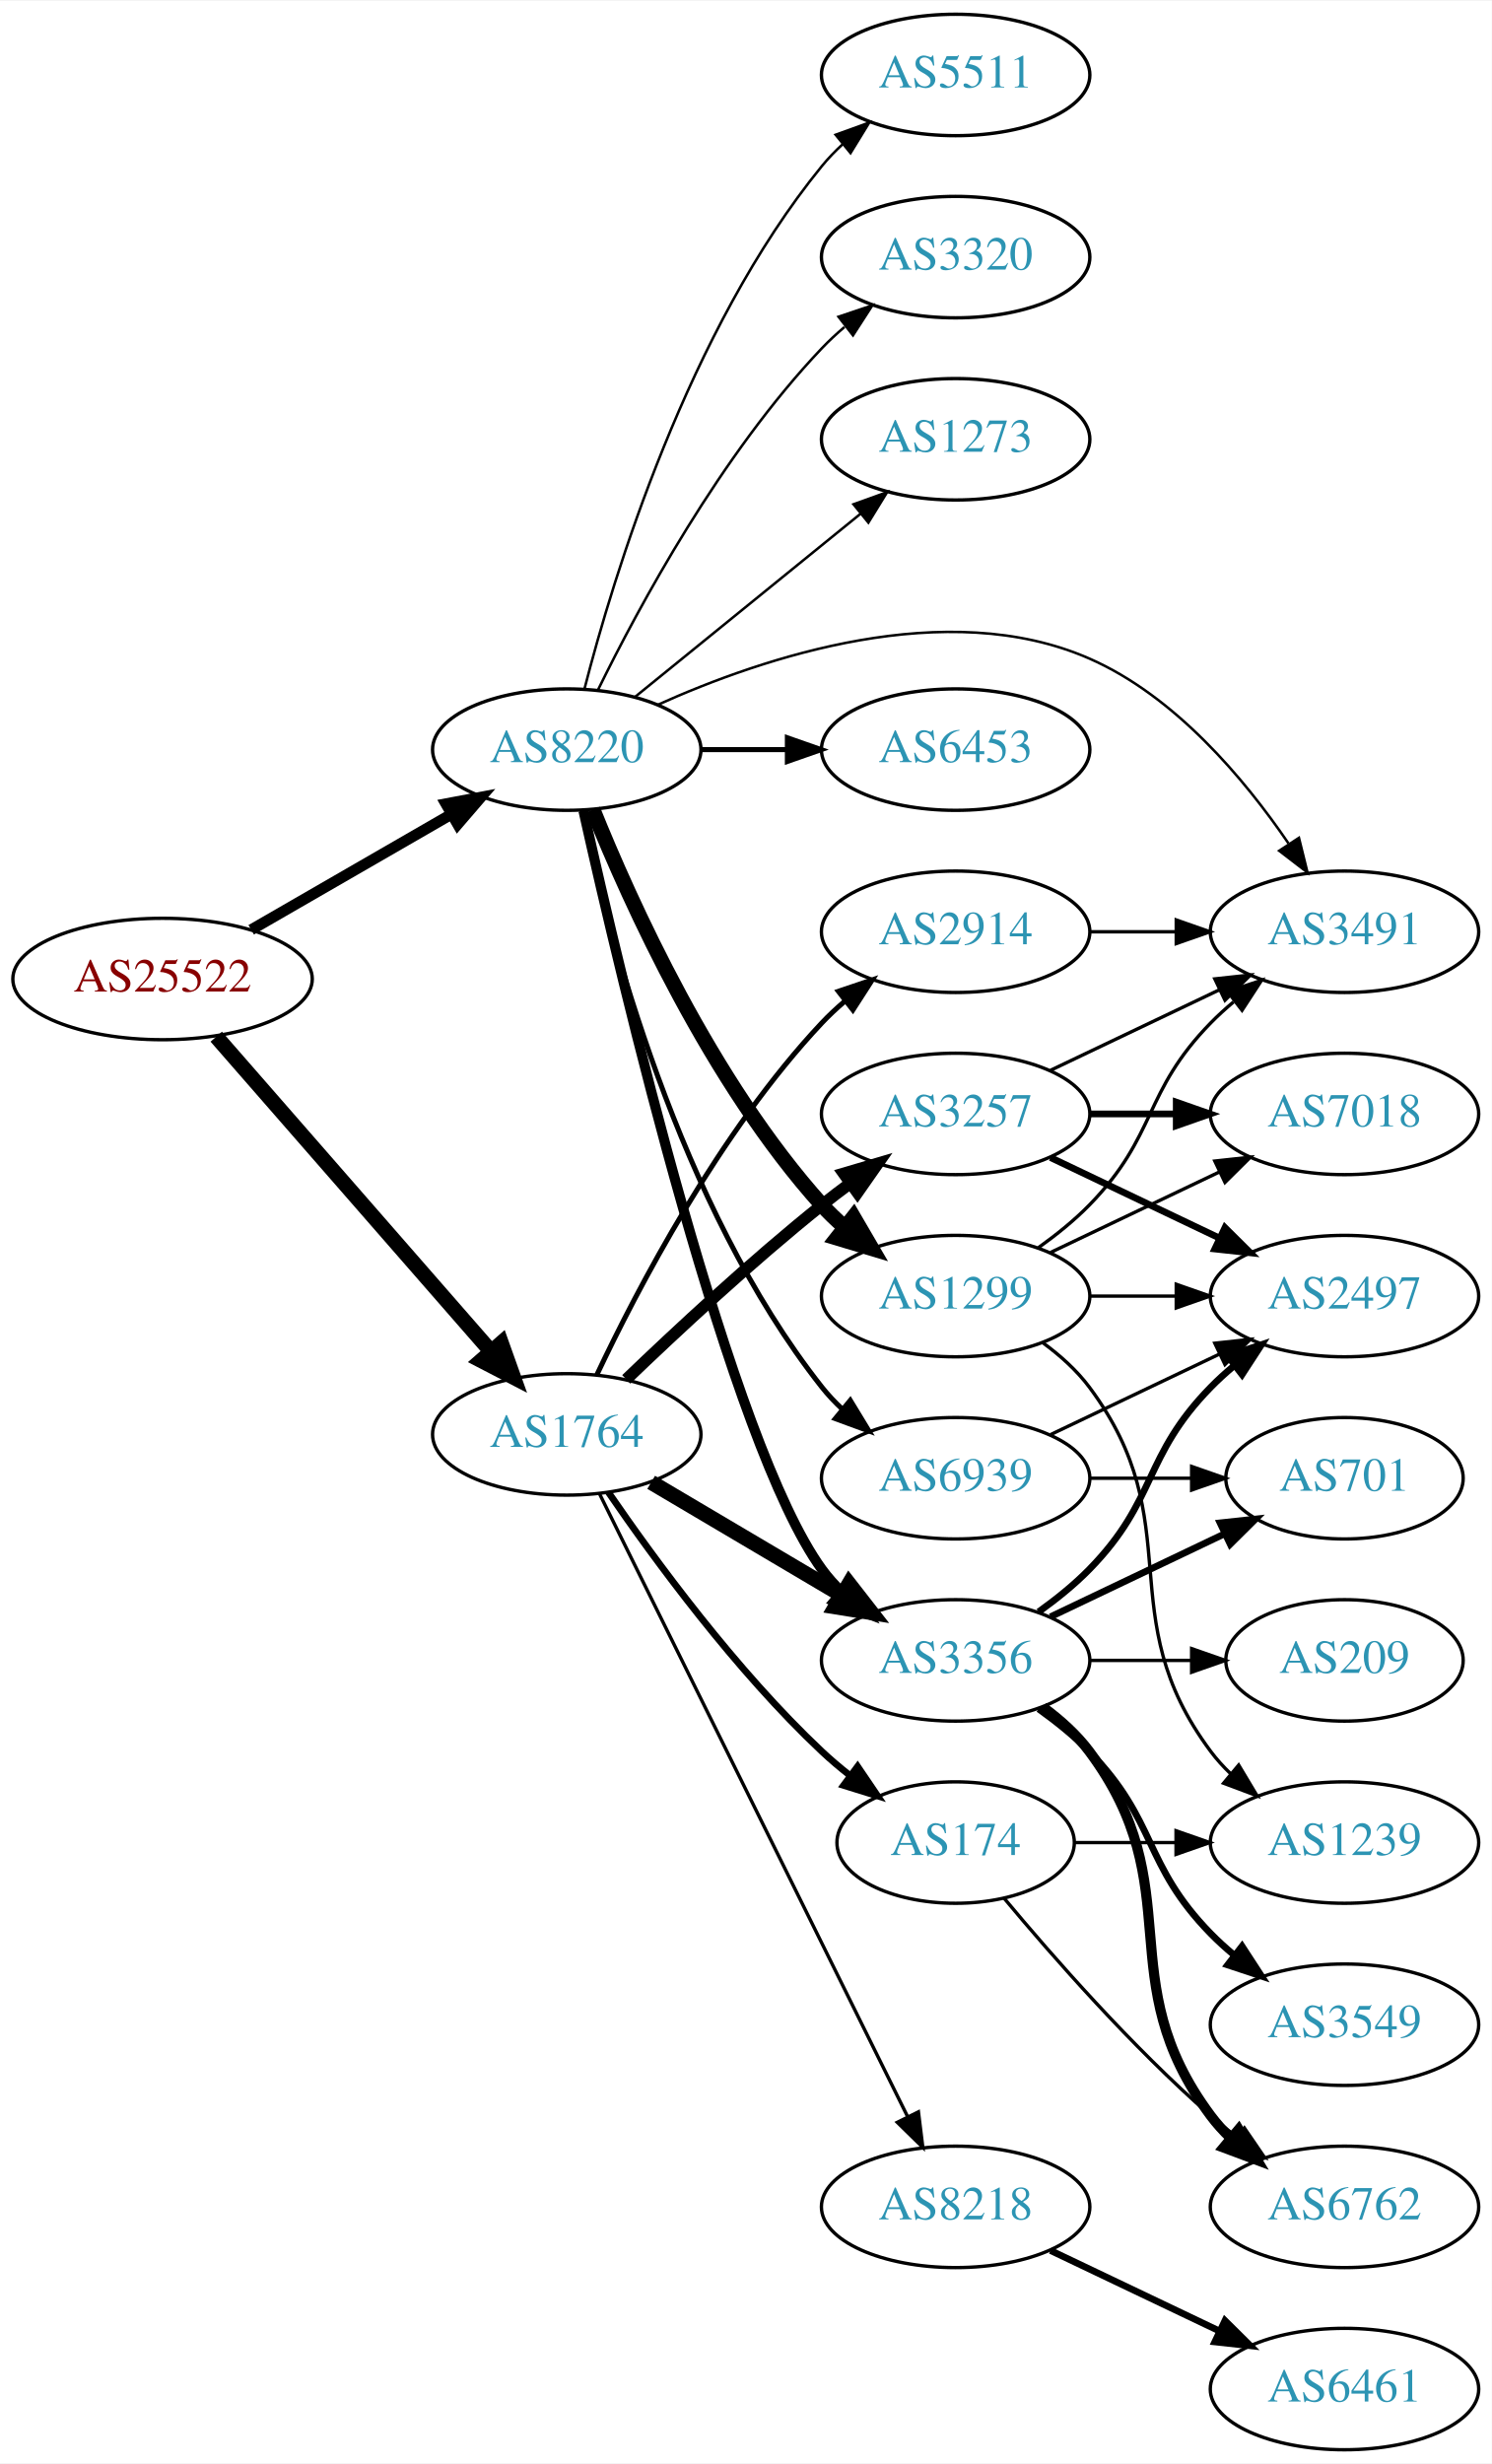
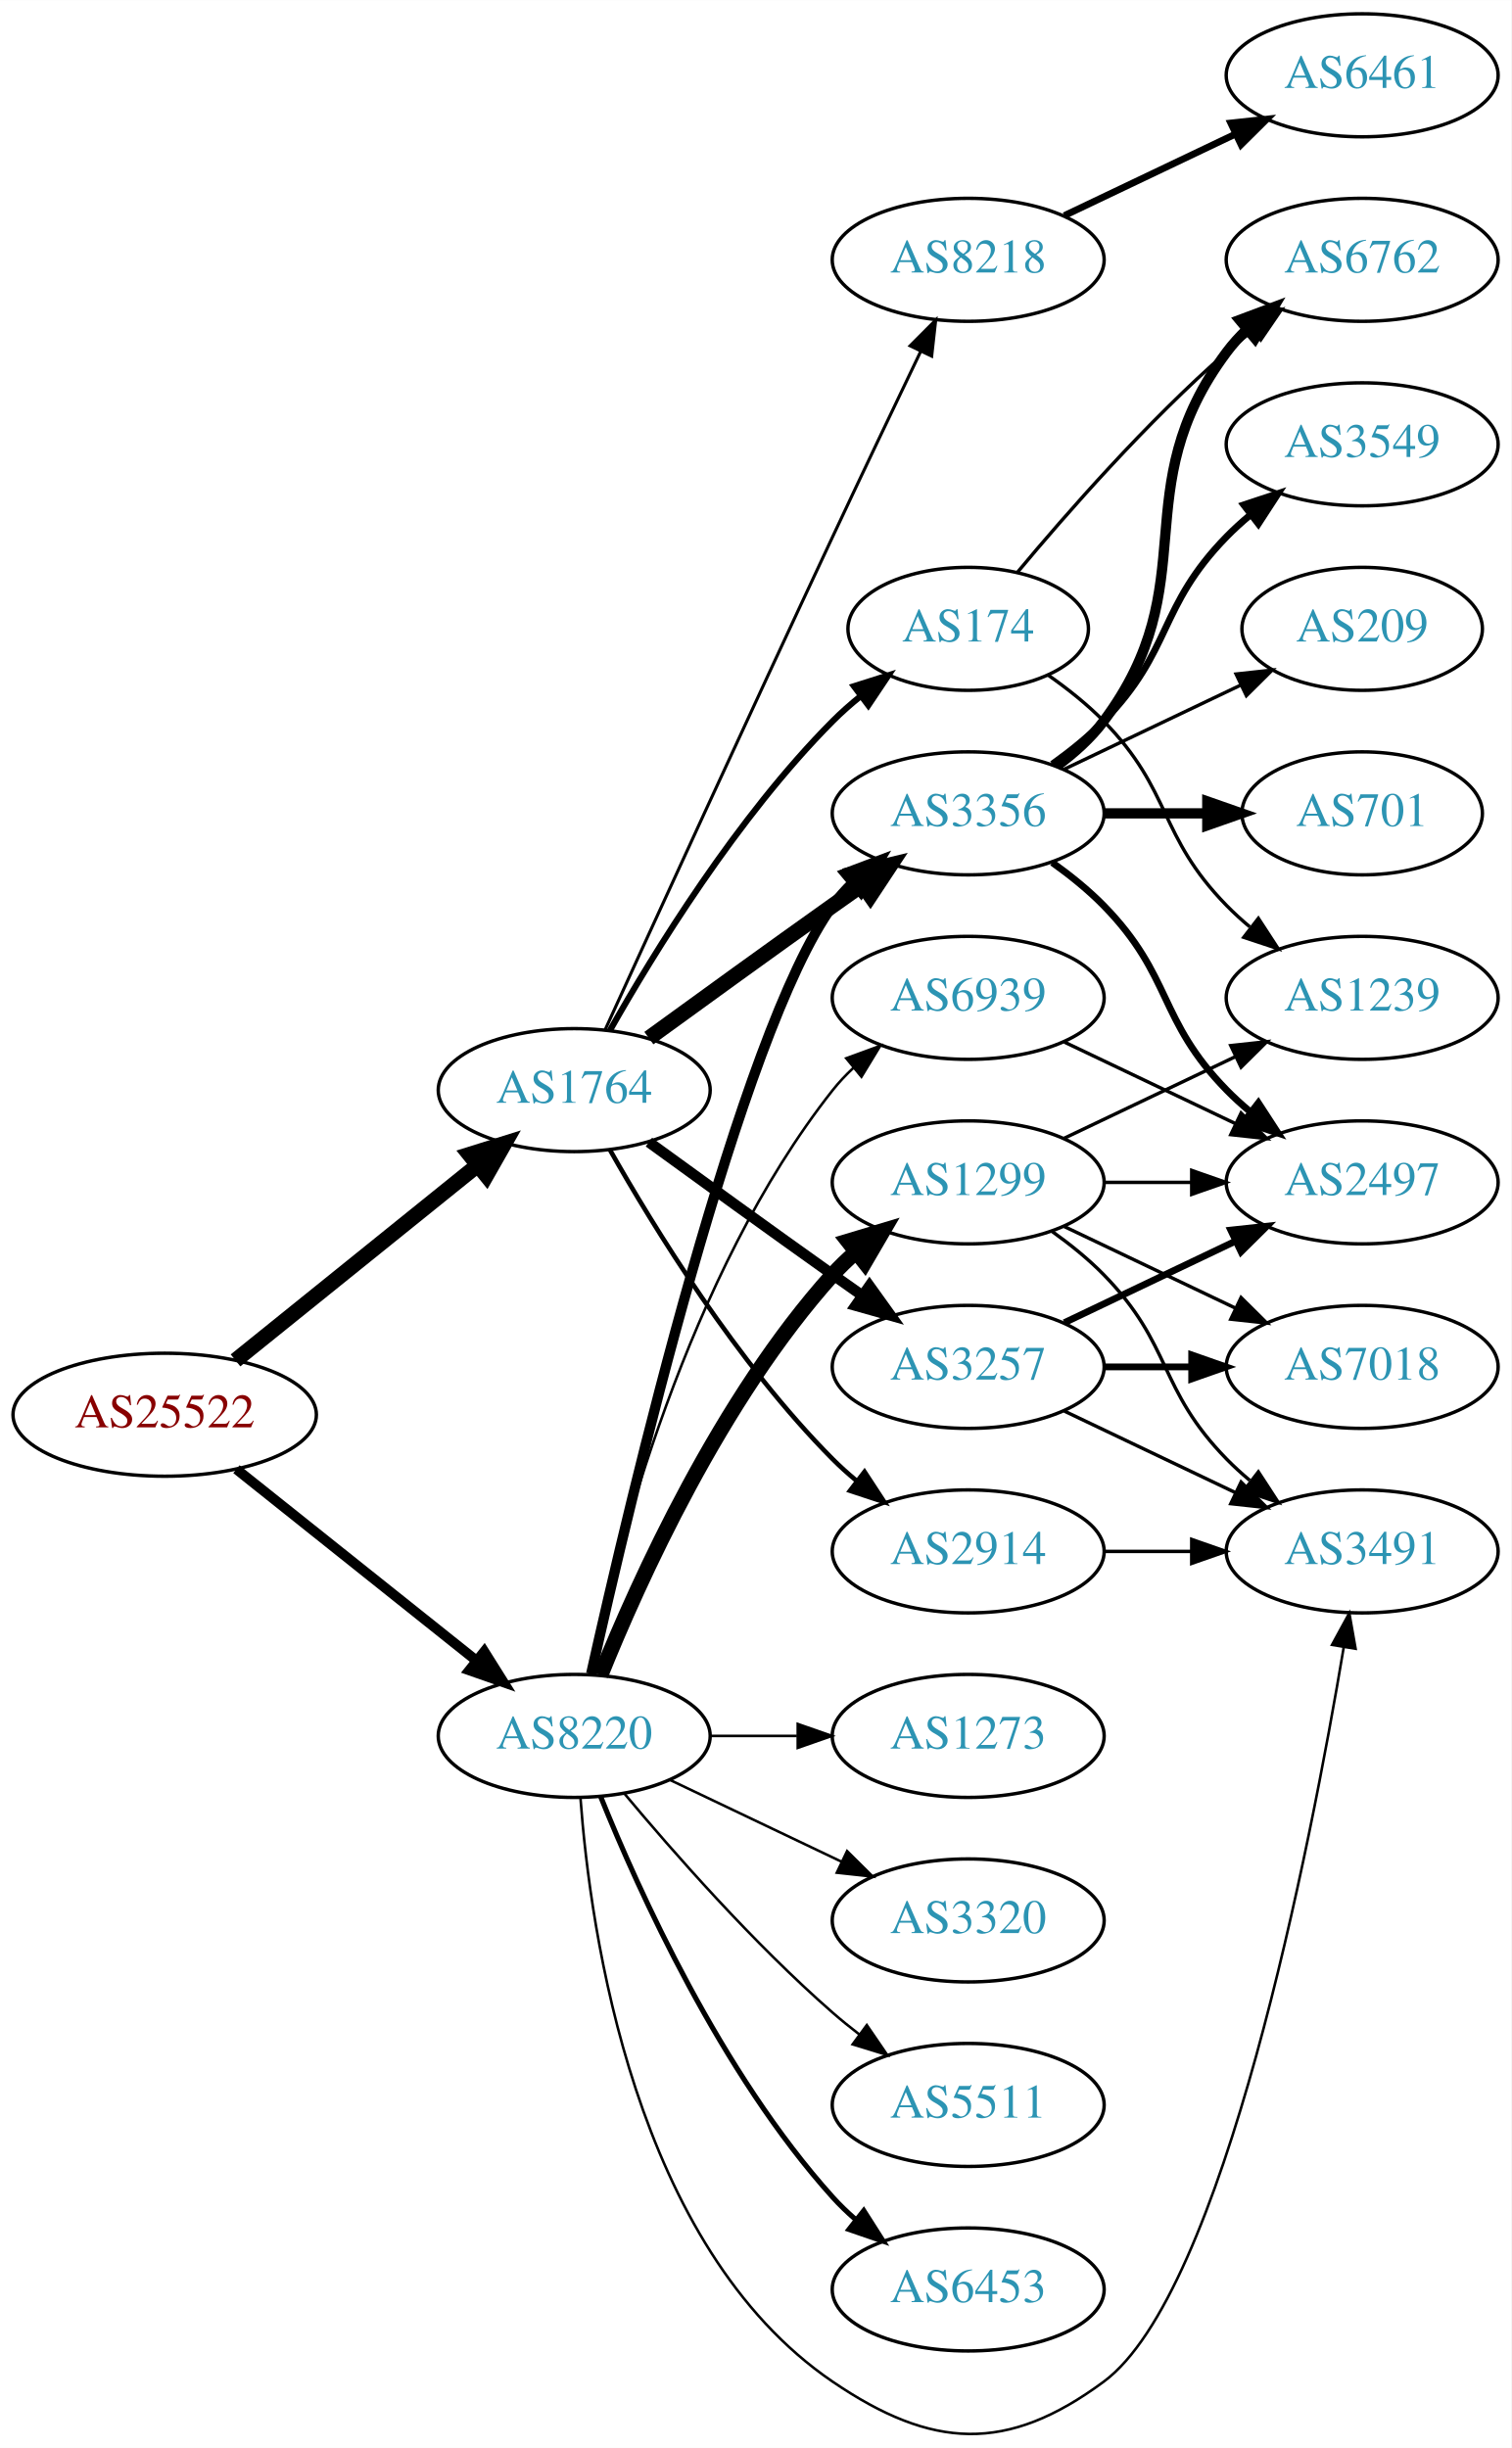
- <svg xmlns="http://www.w3.org/2000/svg" xmlns:xlink="http://www.w3.org/1999/xlink" width="442pt" height="730pt" viewBox="0.00 0.00 442.27 730.00">
-   <g id="graph0" class="graph" transform="scale(1 1) rotate(0) translate(4 726)">
-     <polygon fill="white" stroke="none" points="-4,4 -4,-726 438.271,-726 438.271,4 -4,4" />
+ <svg xmlns="http://www.w3.org/2000/svg" xmlns:xlink="http://www.w3.org/1999/xlink" width="442pt" height="716pt" viewBox="0.00 0.00 442.27 716.36">
+   <g id="graph0" class="graph" transform="scale(1 1) rotate(0) translate(4 712.357)">
+     <polygon fill="white" stroke="none" points="-4,4 -4,-712.357 438.271,-712.357 438.271,4 -4,4" />
    <g id="node1" class="node">
      <g id="a_node1">
        <a xlink:href="/asn/25522" xlink:title="AS25522 ~ Travelport Austria GmbH [AT]">
-           <ellipse fill="#ffffff" stroke="black" cx="44.196" cy="-436" rx="44.393" ry="18" />
-           <text text-anchor="middle" x="44.196" y="-432.3" font-family="Times,serif" font-size="14.00" fill="#880000">AS25522</text>
+           <ellipse fill="#ffffff" stroke="black" cx="44.196" cy="-298.357" rx="44.393" ry="18" />
+           <text text-anchor="middle" x="44.196" y="-294.657" font-family="Times,serif" font-size="14.00" fill="#880000">AS25522</text>
        </a>
      </g>
    </g>
    <g id="node2" class="node">
      <g id="a_node2">
        <a xlink:href="/asn/1764" xlink:title="AS1764 ~ NEXTLAYER-AS [AT]">
-           <ellipse fill="#ffffff" stroke="black" cx="164.039" cy="-301" rx="39.794" ry="18" />
-           <text text-anchor="middle" x="164.039" y="-297.3" font-family="Times,serif" font-size="14.00" fill="#2c94b3">AS1764</text>
+           <ellipse fill="#ffffff" stroke="black" cx="164.039" cy="-393.357" rx="39.794" ry="18" />
+           <text text-anchor="middle" x="164.039" y="-389.657" font-family="Times,serif" font-size="14.00" fill="#2c94b3">AS1764</text>
        </a>
      </g>
    </g>
    <g id="edge1" class="edge">
-       <path fill="none" stroke="black" stroke-width="4.5" d="M60.121,-418.902C80.663,-395.369 117.782,-352.845 141.379,-325.813" />
-       <polygon fill="black" stroke="black" stroke-width="4.5" points="144.625,-328.082 148.235,-317.959 138.692,-322.903 144.625,-328.082" />
+       <path fill="none" stroke="black" stroke-width="4.5" d="M64.92,-314.258C84.325,-329.901 114.111,-353.913 135.775,-371.378" />
+       <polygon fill="black" stroke="black" stroke-width="4.5" points="133.386,-374.509 143.642,-377.72 138.328,-368.379 133.386,-374.509" />
    </g>
    <g id="node3" class="node">
      <g id="a_node3">
        <a xlink:href="/asn/8220" xlink:title="AS8220 ~ COLT [GB]">
-           <ellipse fill="#ffffff" stroke="black" cx="164.039" cy="-504" rx="39.794" ry="18" />
-           <text text-anchor="middle" x="164.039" y="-500.3" font-family="Times,serif" font-size="14.00" fill="#2c94b3">AS8220</text>
+           <ellipse fill="#ffffff" stroke="black" cx="164.039" cy="-204.357" rx="39.794" ry="18" />
+           <text text-anchor="middle" x="164.039" y="-200.657" font-family="Times,serif" font-size="14.00" fill="#2c94b3">AS8220</text>
        </a>
      </g>
    </g>
    <g id="edge2" class="edge">
-       <path fill="none" stroke="black" stroke-width="3.24" d="M70.476,-450.588C87.796,-460.582 110.947,-473.941 129.763,-484.799" />
-       <polygon fill="black" stroke="black" stroke-width="3.24" points="128.196,-487.935 138.607,-489.902 131.695,-481.872 128.196,-487.935" />
+       <path fill="none" stroke="black" stroke-width="2.942" d="M65.186,-282.411C84.518,-266.991 113.969,-243.498 135.512,-226.314" />
+       <polygon fill="black" stroke="black" stroke-width="2.942" points="137.708,-229.039 143.343,-220.067 133.343,-223.567 137.708,-229.039" />
    </g>
    <g id="node4" class="node">
      <g id="a_node4">
        <a xlink:href="/asn/3356" xlink:title="AS3356 ~ Level 3 Parent, LLC [US]">
-           <ellipse fill="#ffffff" stroke="black" cx="279.332" cy="-234" rx="39.794" ry="18" />
-           <text text-anchor="middle" x="279.332" y="-230.3" font-family="Times,serif" font-size="14.00" fill="#2c94b3">AS3356</text>
+           <ellipse fill="#ffffff" stroke="black" cx="279.332" cy="-474.357" rx="39.794" ry="18" />
+           <text text-anchor="middle" x="279.332" y="-470.657" font-family="Times,serif" font-size="14.00" fill="#2c94b3">AS3356</text>
        </a>
      </g>
    </g>
    <g id="edge3" class="edge">
-       <path fill="none" stroke="black" stroke-width="4.5" d="M189.065,-286.791C205.437,-277.109 227.325,-264.165 245.329,-253.518" />
-       <polygon fill="black" stroke="black" stroke-width="4.5" points="247.737,-256.668 254.34,-248.188 243.728,-249.89 247.737,-256.668" />
+       <path fill="none" stroke="black" stroke-width="4.5" d="M185.887,-408.579C200.821,-419.448 221.435,-434.381 239.685,-447.357 242.506,-449.362 245.449,-451.441 248.397,-453.516" />
+       <polygon fill="black" stroke="black" stroke-width="4.5" points="246.173,-456.765 256.621,-459.282 250.694,-450.317 246.173,-456.765" />
    </g>
    <g id="node5" class="node">
      <g id="a_node5">
-         <a xlink:href="/asn/3257" xlink:title="AS3257 ~ GTT [DE]">
-           <ellipse fill="#ffffff" stroke="black" cx="279.332" cy="-396" rx="39.794" ry="18" />
-           <text text-anchor="middle" x="279.332" y="-392.3" font-family="Times,serif" font-size="14.00" fill="#2c94b3">AS3257</text>
+         <a xlink:href="/asn/2914" xlink:title="AS2914 ~ NTT America, Inc. [US]">
+           <ellipse fill="#ffffff" stroke="black" cx="279.332" cy="-258.357" rx="39.794" ry="18" />
+           <text text-anchor="middle" x="279.332" y="-254.657" font-family="Times,serif" font-size="14.00" fill="#2c94b3">AS2914</text>
        </a>
      </g>
    </g>
    <g id="edge4" class="edge">
-       <path fill="none" stroke="black" stroke-width="3.5" d="M181.682,-317.312C196.458,-331.51 218.871,-352.363 239.685,-369 242.388,-371.161 245.253,-373.344 248.151,-375.484" />
-       <polygon fill="black" stroke="black" stroke-width="3.5" points="246.143,-378.35 256.306,-381.344 250.228,-372.666 246.143,-378.35" />
+       <path fill="none" stroke="black" stroke-width="1.35" d="M174.498,-375.866C187.28,-353.261 211.712,-313.471 239.685,-285.357 241.796,-283.235 244.092,-281.169 246.477,-279.186" />
+       <polygon fill="black" stroke="black" stroke-width="1.35" points="248.993,-281.667 254.793,-272.801 244.73,-276.115 248.993,-281.667" />
    </g>
    <g id="node6" class="node">
      <g id="a_node6">
-         <a xlink:href="/asn/2914" xlink:title="AS2914 ~ NTT America, Inc. [US]">
-           <ellipse fill="#ffffff" stroke="black" cx="279.332" cy="-450" rx="39.794" ry="18" />
-           <text text-anchor="middle" x="279.332" y="-446.3" font-family="Times,serif" font-size="14.00" fill="#2c94b3">AS2914</text>
+         <a xlink:href="/asn/3257" xlink:title="AS3257 ~ GTT [DE]">
+           <ellipse fill="#ffffff" stroke="black" cx="279.332" cy="-312.357" rx="39.794" ry="18" />
+           <text text-anchor="middle" x="279.332" y="-308.657" font-family="Times,serif" font-size="14.00" fill="#2c94b3">AS3257</text>
        </a>
      </g>
    </g>
    <g id="edge5" class="edge">
-       <path fill="none" stroke="black" stroke-width="1.5" d="M172.969,-318.687C184.866,-343.882 209.225,-390.632 239.685,-423 241.736,-425.179 243.989,-427.287 246.345,-429.299" />
-       <polygon fill="black" stroke="black" stroke-width="1.5" points="244.568,-432.351 254.608,-435.735 248.87,-426.829 244.568,-432.351" />
+       <path fill="none" stroke="black" stroke-width="3.15" d="M185.887,-378.135C200.821,-367.266 221.435,-352.332 239.685,-339.357 242.506,-337.352 245.449,-335.272 248.397,-333.198" />
+       <polygon fill="black" stroke="black" stroke-width="3.15" points="250.443,-336.038 256.621,-327.431 246.424,-330.306 250.443,-336.038" />
    </g>
    <g id="node7" class="node">
      <g id="a_node7">
-         <a xlink:href="/asn/174" xlink:title="AS174 ~ Cogent Communications [US]">
-           <ellipse fill="#ffffff" stroke="black" cx="279.332" cy="-180" rx="35.194" ry="18" />
-           <text text-anchor="middle" x="279.332" y="-176.3" font-family="Times,serif" font-size="14.00" fill="#2c94b3">AS174</text>
+         <a xlink:href="/asn/8218" xlink:title="AS8218 ~ legacy Neotelecoms [FR]">
+           <ellipse fill="#ffffff" stroke="black" cx="279.332" cy="-636.357" rx="39.794" ry="18" />
+           <text text-anchor="middle" x="279.332" y="-632.657" font-family="Times,serif" font-size="14.00" fill="#2c94b3">AS8218</text>
        </a>
      </g>
    </g>
    <g id="edge6" class="edge">
-       <path fill="none" stroke="black" stroke-width="2" d="M176.395,-283.817C190.004,-263.972 214.182,-230.985 239.685,-207 242.267,-204.571 245.082,-202.192 247.977,-199.914" />
-       <polygon fill="black" stroke="black" stroke-width="2" points="250.267,-202.573 256.22,-193.808 246.101,-196.948 250.267,-202.573" />
+       <path fill="none" stroke="black" stroke-width="0.9" d="M173.026,-410.892C186.602,-440.653 215.099,-502.926 239.685,-555.357 248.176,-573.465 257.868,-593.778 265.422,-609.532" />
+       <polygon fill="black" stroke="black" stroke-width="0.9" points="262.337,-611.192 269.82,-618.692 268.647,-608.162 262.337,-611.192" />
    </g>
    <g id="node8" class="node">
      <g id="a_node8">
-         <a xlink:href="/asn/8218" xlink:title="AS8218 ~ legacy Neotelecoms [FR]">
-           <ellipse fill="#ffffff" stroke="black" cx="279.332" cy="-72" rx="39.794" ry="18" />
-           <text text-anchor="middle" x="279.332" y="-68.3" font-family="Times,serif" font-size="14.00" fill="#2c94b3">AS8218</text>
+         <a xlink:href="/asn/174" xlink:title="AS174 ~ Cogent Communications [US]">
+           <ellipse fill="#ffffff" stroke="black" cx="279.332" cy="-528.357" rx="35.194" ry="18" />
+           <text text-anchor="middle" x="279.332" y="-524.657" font-family="Times,serif" font-size="14.00" fill="#2c94b3">AS174</text>
        </a>
      </g>
    </g>
    <g id="edge7" class="edge">
-       <path fill="none" stroke="black" d="M173.74,-283.411C193.47,-243.532 241.7,-146.043 265.129,-98.687" />
-       <polygon fill="black" stroke="black" points="268.303,-100.164 269.6,-89.649 262.029,-97.06 268.303,-100.164" />
+       <path fill="none" stroke="black" stroke-width="1.8" d="M174.498,-410.847C187.28,-433.453 211.712,-473.243 239.685,-501.357 242.185,-503.87 244.946,-506.305 247.807,-508.618" />
+       <polygon fill="black" stroke="black" stroke-width="1.8" points="245.905,-511.566 256.004,-514.77 250.108,-505.968 245.905,-511.566" />
+     </g>
+     <g id="edge21" class="edge">
+       <path fill="none" stroke="black" stroke-width="3" d="M168.997,-222.509C180.118,-272.366 212.597,-410.167 239.685,-447.357 241.402,-449.714 243.389,-451.937 245.538,-454.02" />
+       <polygon fill="black" stroke="black" stroke-width="3" points="243.402,-456.795 253.313,-460.54 247.9,-451.432 243.402,-456.795" />
+     </g>
+     <g id="node15" class="node">
+       <g id="a_node15">
+         <a xlink:href="/asn/3491" xlink:title="AS3491 ~ PCCW Global, Inc. [US]">
+           <ellipse fill="#ffffff" stroke="black" cx="394.625" cy="-258.357" rx="39.794" ry="18" />
+           <text text-anchor="middle" x="394.625" y="-254.657" font-family="Times,serif" font-size="14.00" fill="#2c94b3">AS3491</text>
+         </a>
+       </g>
+     </g>
+     <g id="edge27" class="edge">
+       <path fill="none" stroke="black" stroke-width="0.75" d="M165.859,-186.292C168.729,-147.146 181.636,-54.842 239.685,-15.357 268.824,4.464 290.635,5.587 318.978,-15.357 354.063,-41.282 379.476,-172.083 389.232,-230.319" />
+       <polygon fill="black" stroke="black" stroke-width="0.75" points="385.798,-231.005 390.87,-240.306 392.705,-229.872 385.798,-231.005" />
+     </g>
+     <g id="node18" class="node">
+       <g id="a_node18">
+         <a xlink:href="/asn/1299" xlink:title="AS1299 ~ Telia Carrier [EU]">
+           <ellipse fill="#ffffff" stroke="black" cx="279.332" cy="-366.357" rx="39.794" ry="18" />
+           <text text-anchor="middle" x="279.332" y="-362.657" font-family="Times,serif" font-size="14.00" fill="#2c94b3">AS1299</text>
+         </a>
+       </g>
+     </g>
+     <g id="edge20" class="edge">
+       <path fill="none" stroke="black" stroke-width="4.5" d="M171.786,-222.144C182.837,-249.6 206.891,-302.935 239.685,-339.357 241.688,-341.581 243.906,-343.72 246.239,-345.754" />
+       <polygon fill="black" stroke="black" stroke-width="4.5" points="244.166,-349.134 254.458,-352.23 249.04,-342.948 244.166,-349.134" />
+     </g>
+     <g id="node19" class="node">
+       <g id="a_node19">
+         <a xlink:href="/asn/3320" xlink:title="AS3320 ~ DTAG [DE]">
+           <ellipse fill="#ffffff" stroke="black" cx="279.332" cy="-150.357" rx="39.794" ry="18" />
+           <text text-anchor="middle" x="279.332" y="-146.657" font-family="Times,serif" font-size="14.00" fill="#2c94b3">AS3320</text>
+         </a>
+       </g>
+     </g>
+     <g id="edge22" class="edge">
+       <path fill="none" stroke="black" stroke-width="0.75" d="M192.175,-191.422C207.169,-184.276 225.99,-175.305 242.213,-167.572" />
+       <polygon fill="black" stroke="black" stroke-width="0.75" points="243.895,-170.648 251.417,-163.186 240.884,-164.329 243.895,-170.648" />
+     </g>
+     <g id="node20" class="node">
+       <g id="a_node20">
+         <a xlink:href="/asn/5511" xlink:title="AS5511 ~ Orange S.A. [FR]">
+           <ellipse fill="#ffffff" stroke="black" cx="279.332" cy="-96.357" rx="39.794" ry="18" />
+           <text text-anchor="middle" x="279.332" y="-92.657" font-family="Times,serif" font-size="14.00" fill="#2c94b3">AS5511</text>
+         </a>
+       </g>
    </g>
    <g id="edge23" class="edge">
-       <path fill="none" stroke="black" stroke-width="3" d="M168.997,-485.848C180.118,-435.991 212.597,-298.19 239.685,-261 241.402,-258.643 243.389,-256.419 245.538,-254.337" />
-       <polygon fill="black" stroke="black" stroke-width="3" points="247.9,-256.925 253.313,-247.817 243.402,-251.561 247.9,-256.925" />
+       <path fill="none" stroke="black" stroke-width="0.75" d="M178.669,-187.54C192.951,-170.427 216.498,-143.612 239.685,-123.357 242.151,-121.203 244.789,-119.063 247.487,-116.985" />
+       <polygon fill="black" stroke="black" stroke-width="0.75" points="249.66,-119.732 255.641,-110.986 245.512,-114.093 249.66,-119.732" />
+     </g>
+     <g id="node21" class="node">
+       <g id="a_node21">
+         <a xlink:href="/asn/6453" xlink:title="AS6453 ~ TATA COMMUNICATIONS (AMERICA) INC [US]">
+           <ellipse fill="#ffffff" stroke="black" cx="279.332" cy="-42.357" rx="39.794" ry="18" />
+           <text text-anchor="middle" x="279.332" y="-38.657" font-family="Times,serif" font-size="14.00" fill="#2c94b3">AS6453</text>
+         </a>
+       </g>
+     </g>
+     <g id="edge24" class="edge">
+       <path fill="none" stroke="black" stroke-width="1.5" d="M171.786,-186.57C182.837,-159.114 206.891,-105.779 239.685,-69.357 241.688,-67.133 243.906,-64.993 246.239,-62.96" />
+       <polygon fill="black" stroke="black" stroke-width="1.5" points="248.769,-65.422 254.458,-56.484 244.437,-59.924 248.769,-65.422" />
+     </g>
+     <g id="node22" class="node">
+       <g id="a_node22">
+         <a xlink:href="/asn/1273" xlink:title="AS1273 ~ Vodafone Group PLC [EU]">
+           <ellipse fill="#ffffff" stroke="black" cx="279.332" cy="-204.357" rx="39.794" ry="18" />
+           <text text-anchor="middle" x="279.332" y="-200.657" font-family="Times,serif" font-size="14.00" fill="#2c94b3">AS1273</text>
+         </a>
+       </g>
+     </g>
+     <g id="edge25" class="edge">
+       <path fill="none" stroke="black" stroke-width="0.75" d="M203.711,-204.357C211.914,-204.357 220.678,-204.357 229.21,-204.357" />
+       <polygon fill="black" stroke="black" stroke-width="0.75" points="229.449,-207.857 239.449,-204.357 229.449,-200.857 229.449,-207.857" />
+     </g>
+     <g id="node23" class="node">
+       <g id="a_node23">
+         <a xlink:href="/asn/6939" xlink:title="AS6939 ~ Hurricane Electric LLC [US]">
+           <ellipse fill="#ffffff" stroke="black" cx="279.332" cy="-420.357" rx="39.794" ry="18" />
+           <text text-anchor="middle" x="279.332" y="-416.657" font-family="Times,serif" font-size="14.00" fill="#2c94b3">AS6939</text>
+         </a>
+       </g>
+     </g>
+     <g id="edge26" class="edge">
+       <path fill="none" stroke="black" stroke-width="0.75" d="M168.529,-222.516C176.16,-258.387 197.152,-339.512 239.685,-393.357 241.493,-395.645 243.545,-397.819 245.74,-399.867" />
+       <polygon fill="black" stroke="black" stroke-width="0.75" points="243.651,-402.68 253.6,-406.322 248.094,-397.27 243.651,-402.68" />
+     </g>
+     <g id="node9" class="node">
+       <g id="a_node9">
+         <a xlink:href="/asn/701" xlink:title="AS701 ~ UUNET [US]">
+           <ellipse fill="#ffffff" stroke="black" cx="394.625" cy="-474.357" rx="35.194" ry="18" />
+           <text text-anchor="middle" x="394.625" y="-470.657" font-family="Times,serif" font-size="14.00" fill="#2c94b3">AS701</text>
+         </a>
+       </g>
+     </g>
+     <g id="edge8" class="edge">
+       <path fill="none" stroke="black" stroke-width="3" d="M319.004,-474.357C328.709,-474.357 339.2,-474.357 349.163,-474.357" />
+       <polygon fill="black" stroke="black" stroke-width="3" points="349.299,-477.857 359.299,-474.357 349.299,-470.857 349.299,-477.857" />
+     </g>
+     <g id="node10" class="node">
+       <g id="a_node10">
+         <a xlink:href="/asn/6762" xlink:title="AS6762 ~ TELECOM ITALIA SPARKLE S.p.A. [IT]">
+           <ellipse fill="#ffffff" stroke="black" cx="394.625" cy="-636.357" rx="39.794" ry="18" />
+           <text text-anchor="middle" x="394.625" y="-632.657" font-family="Times,serif" font-size="14.00" fill="#2c94b3">AS6762</text>
+         </a>
+       </g>
+     </g>
+     <g id="edge9" class="edge">
+       <path fill="none" stroke="black" stroke-width="3" d="M305.262,-488.238C310.338,-491.968 315.256,-496.373 318.978,-501.357 349.249,-541.899 324.707,-568.815 354.978,-609.357 356.723,-611.693 358.73,-613.902 360.893,-615.974" />
+       <polygon fill="black" stroke="black" stroke-width="3" points="358.771,-618.761 368.694,-622.475 363.253,-613.384 358.771,-618.761" />
    </g>
    <g id="node11" class="node">
      <g id="a_node11">
-         <a xlink:href="/asn/3491" xlink:title="AS3491 ~ PCCW Global, Inc. [US]">
-           <ellipse fill="#ffffff" stroke="black" cx="394.625" cy="-450" rx="39.794" ry="18" />
-           <text text-anchor="middle" x="394.625" y="-446.3" font-family="Times,serif" font-size="14.00" fill="#2c94b3">AS3491</text>
-         </a>
-       </g>
-     </g>
-     <g id="edge27" class="edge">
-       <path fill="none" stroke="black" stroke-width="0.75" d="M190.904,-517.238C222.391,-531.429 276.607,-549.572 318.978,-531 344.38,-519.866 364.958,-495.35 378.025,-476.188" />
-       <polygon fill="black" stroke="black" stroke-width="0.75" points="381.121,-477.848 383.658,-467.562 375.26,-474.021 381.121,-477.848" />
-     </g>
-     <g id="node18" class="node">
-       <g id="a_node18">
-         <a xlink:href="/asn/6453" xlink:title="AS6453 ~ TATA COMMUNICATIONS (AMERICA) INC [US]">
-           <ellipse fill="#ffffff" stroke="black" cx="279.332" cy="-504" rx="39.794" ry="18" />
-           <text text-anchor="middle" x="279.332" y="-500.3" font-family="Times,serif" font-size="14.00" fill="#2c94b3">AS6453</text>
-         </a>
-       </g>
-     </g>
-     <g id="edge20" class="edge">
-       <path fill="none" stroke="black" stroke-width="1.5" d="M203.711,-504C211.914,-504 220.678,-504 229.21,-504" />
-       <polygon fill="black" stroke="black" stroke-width="1.5" points="229.449,-507.5 239.449,-504 229.449,-500.5 229.449,-507.5" />
-     </g>
-     <g id="node19" class="node">
-       <g id="a_node19">
-         <a xlink:href="/asn/5511" xlink:title="AS5511 ~ Orange S.A. [FR]">
-           <ellipse fill="#ffffff" stroke="black" cx="279.332" cy="-704" rx="39.794" ry="18" />
-           <text text-anchor="middle" x="279.332" y="-700.3" font-family="Times,serif" font-size="14.00" fill="#2c94b3">AS5511</text>
-         </a>
-       </g>
-     </g>
-     <g id="edge21" class="edge">
-       <path fill="none" stroke="black" stroke-width="0.75" d="M169.259,-521.905C177.849,-555.352 199.99,-628.329 239.685,-677 241.528,-679.26 243.606,-681.413 245.819,-683.446" />
-       <polygon fill="black" stroke="black" stroke-width="0.75" points="243.748,-686.274 253.712,-689.875 248.169,-680.846 243.748,-686.274" />
-     </g>
-     <g id="node20" class="node">
-       <g id="a_node20">
-         <a xlink:href="/asn/1299" xlink:title="AS1299 ~ Telia Carrier [EU]">
-           <ellipse fill="#ffffff" stroke="black" cx="279.332" cy="-342" rx="39.794" ry="18" />
-           <text text-anchor="middle" x="279.332" y="-338.3" font-family="Times,serif" font-size="14.00" fill="#2c94b3">AS1299</text>
-         </a>
-       </g>
-     </g>
-     <g id="edge22" class="edge">
-       <path fill="none" stroke="black" stroke-width="4.5" d="M171.786,-486.213C182.837,-458.757 206.891,-405.422 239.685,-369 241.688,-366.776 243.906,-364.637 246.239,-362.603" />
-       <polygon fill="black" stroke="black" stroke-width="4.5" points="249.04,-365.409 254.458,-356.127 244.166,-359.223 249.04,-365.409" />
-     </g>
-     <g id="node21" class="node">
-       <g id="a_node21">
-         <a xlink:href="/asn/3320" xlink:title="AS3320 ~ DTAG [DE]">
-           <ellipse fill="#ffffff" stroke="black" cx="279.332" cy="-650" rx="39.794" ry="18" />
-           <text text-anchor="middle" x="279.332" y="-646.3" font-family="Times,serif" font-size="14.00" fill="#2c94b3">AS3320</text>
-         </a>
-       </g>
-     </g>
-     <g id="edge24" class="edge">
-       <path fill="none" stroke="black" stroke-width="0.75" d="M173.271,-521.652C185.361,-546.305 209.759,-591.553 239.685,-623 241.748,-625.168 244.01,-627.267 246.372,-629.273" />
-       <polygon fill="black" stroke="black" stroke-width="0.75" points="244.601,-632.329 254.645,-635.7 248.895,-626.801 244.601,-632.329" />
-     </g>
-     <g id="node22" class="node">
-       <g id="a_node22">
-         <a xlink:href="/asn/6939" xlink:title="AS6939 ~ Hurricane Electric LLC [US]">
-           <ellipse fill="#ffffff" stroke="black" cx="279.332" cy="-288" rx="39.794" ry="18" />
-           <text text-anchor="middle" x="279.332" y="-284.3" font-family="Times,serif" font-size="14.00" fill="#2c94b3">AS6939</text>
-         </a>
-       </g>
-     </g>
-     <g id="edge25" class="edge">
-       <path fill="none" stroke="black" stroke-width="1.5" d="M168.529,-485.84C176.16,-449.97 197.152,-368.845 239.685,-315 241.493,-312.712 243.545,-310.538 245.74,-308.49" />
-       <polygon fill="black" stroke="black" stroke-width="1.5" points="248.094,-311.086 253.6,-302.034 243.651,-305.677 248.094,-311.086" />
-     </g>
-     <g id="node23" class="node">
-       <g id="a_node23">
-         <a xlink:href="/asn/1273" xlink:title="AS1273 ~ Vodafone Group PLC [EU]">
-           <ellipse fill="#ffffff" stroke="black" cx="279.332" cy="-596" rx="39.794" ry="18" />
-           <text text-anchor="middle" x="279.332" y="-592.3" font-family="Times,serif" font-size="14.00" fill="#2c94b3">AS1273</text>
-         </a>
-       </g>
-     </g>
-     <g id="edge26" class="edge">
-       <path fill="none" stroke="black" stroke-width="0.75" d="M184.257,-519.607C202.649,-534.542 230.569,-557.214 251.219,-573.983" />
-       <polygon fill="black" stroke="black" stroke-width="0.75" points="249.05,-576.73 259.019,-580.317 253.462,-571.296 249.05,-576.73" />
-     </g>
-     <g id="node9" class="node">
-       <g id="a_node9">
-         <a xlink:href="/asn/2497" xlink:title="AS2497 ~ Internet Initiative Japan Inc. [JP]">
-           <ellipse fill="#ffffff" stroke="black" cx="394.625" cy="-342" rx="39.794" ry="18" />
-           <text text-anchor="middle" x="394.625" y="-338.3" font-family="Times,serif" font-size="14.00" fill="#2c94b3">AS2497</text>
-         </a>
-       </g>
-     </g>
-     <g id="edge12" class="edge">
-       <path fill="none" stroke="black" stroke-width="2" d="M303.926,-248.389C309.182,-252.148 314.513,-256.437 318.978,-261 339.151,-281.617 334.806,-294.383 354.978,-315 357.071,-317.139 359.354,-319.218 361.731,-321.21" />
-       <polygon fill="black" stroke="black" stroke-width="2" points="359.974,-324.275 370.031,-327.611 364.249,-318.732 359.974,-324.275" />
+         <a xlink:href="/asn/3549" xlink:title="AS3549 ~ Level 3 Parent, LLC [US]">
+           <ellipse fill="#ffffff" stroke="black" cx="394.625" cy="-582.357" rx="39.794" ry="18" />
+           <text text-anchor="middle" x="394.625" y="-578.657" font-family="Times,serif" font-size="14.00" fill="#2c94b3">AS3549</text>
+         </a>
+       </g>
+     </g>
+     <g id="edge10" class="edge">
+       <path fill="none" stroke="black" stroke-width="2" d="M303.926,-488.746C309.182,-492.505 314.513,-496.794 318.978,-501.357 339.151,-521.974 334.806,-534.739 354.978,-555.357 357.071,-557.496 359.354,-559.575 361.731,-561.567" />
+       <polygon fill="black" stroke="black" stroke-width="2" points="359.974,-564.632 370.031,-567.967 364.249,-559.089 359.974,-564.632" />
    </g>
    <g id="node12" class="node">
      <g id="a_node12">
-         <a xlink:href="/asn/701" xlink:title="AS701 ~ UUNET [US]">
-           <ellipse fill="#ffffff" stroke="black" cx="394.625" cy="-288" rx="35.194" ry="18" />
-           <text text-anchor="middle" x="394.625" y="-284.3" font-family="Times,serif" font-size="14.00" fill="#2c94b3">AS701</text>
+         <a xlink:href="/asn/2497" xlink:title="AS2497 ~ Internet Initiative Japan Inc. [JP]">
+           <ellipse fill="#ffffff" stroke="black" cx="394.625" cy="-366.357" rx="39.794" ry="18" />
+           <text text-anchor="middle" x="394.625" y="-362.657" font-family="Times,serif" font-size="14.00" fill="#2c94b3">AS2497</text>
        </a>
      </g>
    </g>
    <g id="edge11" class="edge">
-       <path fill="none" stroke="black" stroke-width="2" d="M307.468,-246.934C322.9,-254.29 342.385,-263.577 358.92,-271.459" />
-       <polygon fill="black" stroke="black" stroke-width="2" points="357.729,-274.768 368.262,-275.911 360.741,-268.449 357.729,-274.768" />
+       <path fill="none" stroke="black" stroke-width="2" d="M303.926,-459.967C309.182,-456.209 314.513,-451.92 318.978,-447.357 339.151,-426.739 334.806,-413.974 354.978,-393.357 357.071,-391.218 359.354,-389.139 361.731,-387.147" />
+       <polygon fill="black" stroke="black" stroke-width="2" points="364.249,-389.625 370.031,-380.746 359.974,-384.082 364.249,-389.625" />
    </g>
    <g id="node13" class="node">
      <g id="a_node13">
-         <a xlink:href="/asn/6762" xlink:title="AS6762 ~ TELECOM ITALIA SPARKLE S.p.A. [IT]">
-           <ellipse fill="#ffffff" stroke="black" cx="394.625" cy="-72" rx="39.794" ry="18" />
-           <text text-anchor="middle" x="394.625" y="-68.3" font-family="Times,serif" font-size="14.00" fill="#2c94b3">AS6762</text>
-         </a>
-       </g>
+         <a xlink:href="/asn/209" xlink:title="AS209 ~ CenturyLink Communications, LLC [US]">
+           <ellipse fill="#ffffff" stroke="black" cx="394.625" cy="-528.357" rx="35.194" ry="18" />
+           <text text-anchor="middle" x="394.625" y="-524.657" font-family="Times,serif" font-size="14.00" fill="#2c94b3">AS209</text>
+         </a>
+       </g>
+     </g>
+     <g id="edge12" class="edge">
+       <path fill="none" stroke="black" d="M307.468,-487.291C322.9,-494.647 342.385,-503.934 358.92,-511.815" />
+       <polygon fill="black" stroke="black" points="357.729,-515.125 368.262,-516.268 360.741,-508.806 357.729,-515.125" />
+     </g>
+     <g id="edge19" class="edge">
+       <path fill="none" stroke="black" d="M319.004,-258.357C327.207,-258.357 335.971,-258.357 344.503,-258.357" />
+       <polygon fill="black" stroke="black" points="344.742,-261.857 354.742,-258.357 344.742,-254.857 344.742,-261.857" />
    </g>
    <g id="edge13" class="edge">
-       <path fill="none" stroke="black" stroke-width="3" d="M305.262,-220.118C310.338,-216.389 315.256,-211.984 318.978,-207 349.249,-166.458 324.707,-139.542 354.978,-99 356.723,-96.664 358.73,-94.455 360.893,-92.383" />
-       <polygon fill="black" stroke="black" stroke-width="3" points="363.253,-94.973 368.694,-85.882 358.771,-89.595 363.253,-94.973" />
+       <path fill="none" stroke="black" stroke-width="2" d="M307.468,-325.291C322.462,-332.438 341.283,-341.409 357.506,-349.141" />
+       <polygon fill="black" stroke="black" stroke-width="2" points="356.177,-352.385 366.71,-353.528 359.188,-346.066 356.177,-352.385" />
    </g>
    <g id="node14" class="node">
      <g id="a_node14">
-         <a xlink:href="/asn/3549" xlink:title="AS3549 ~ Level 3 Parent, LLC [US]">
-           <ellipse fill="#ffffff" stroke="black" cx="394.625" cy="-126" rx="39.794" ry="18" />
-           <text text-anchor="middle" x="394.625" y="-122.3" font-family="Times,serif" font-size="14.00" fill="#2c94b3">AS3549</text>
+         <a xlink:href="/asn/7018" xlink:title="AS7018 ~ AT&amp;T Services, Inc. [US]">
+           <ellipse fill="#ffffff" stroke="black" cx="394.625" cy="-312.357" rx="39.794" ry="18" />
+           <text text-anchor="middle" x="394.625" y="-308.657" font-family="Times,serif" font-size="14.00" fill="#2c94b3">AS7018</text>
        </a>
      </g>
    </g>
    <g id="edge14" class="edge">
-       <path fill="none" stroke="black" stroke-width="2" d="M303.926,-219.611C309.182,-215.852 314.513,-211.563 318.978,-207 339.151,-186.383 334.806,-173.617 354.978,-153 357.071,-150.861 359.354,-148.782 361.731,-146.79" />
-       <polygon fill="black" stroke="black" stroke-width="2" points="364.249,-149.268 370.031,-140.389 359.974,-143.725 364.249,-149.268" />
-     </g>
-     <g id="node15" class="node">
-       <g id="a_node15">
-         <a xlink:href="/asn/209" xlink:title="AS209 ~ CenturyLink Communications, LLC [US]">
-           <ellipse fill="#ffffff" stroke="black" cx="394.625" cy="-234" rx="35.194" ry="18" />
-           <text text-anchor="middle" x="394.625" y="-230.3" font-family="Times,serif" font-size="14.00" fill="#2c94b3">AS209</text>
-         </a>
-       </g>
+       <path fill="none" stroke="black" stroke-width="2" d="M319.004,-312.357C327.207,-312.357 335.971,-312.357 344.503,-312.357" />
+       <polygon fill="black" stroke="black" stroke-width="2" points="344.742,-315.857 354.742,-312.357 344.742,-308.857 344.742,-315.857" />
    </g>
    <g id="edge15" class="edge">
-       <path fill="none" stroke="black" d="M319.004,-234C328.709,-234 339.2,-234 349.163,-234" />
-       <polygon fill="black" stroke="black" points="349.299,-237.5 359.299,-234 349.299,-230.5 349.299,-237.5" />
-     </g>
-     <g id="edge8" class="edge">
-       <path fill="none" stroke="black" stroke-width="2" d="M307.468,-383.066C322.462,-375.919 341.283,-366.948 357.506,-359.215" />
-       <polygon fill="black" stroke="black" stroke-width="2" points="359.188,-362.291 366.71,-354.829 356.177,-355.972 359.188,-362.291" />
-     </g>
-     <g id="node10" class="node">
-       <g id="a_node10">
-         <a xlink:href="/asn/7018" xlink:title="AS7018 ~ AT&amp;T Services, Inc. [US]">
-           <ellipse fill="#ffffff" stroke="black" cx="394.625" cy="-396" rx="39.794" ry="18" />
-           <text text-anchor="middle" x="394.625" y="-392.3" font-family="Times,serif" font-size="14.00" fill="#2c94b3">AS7018</text>
-         </a>
-       </g>
-     </g>
-     <g id="edge9" class="edge">
-       <path fill="none" stroke="black" stroke-width="2" d="M319.004,-396C327.207,-396 335.971,-396 344.503,-396" />
-       <polygon fill="black" stroke="black" stroke-width="2" points="344.742,-399.5 354.742,-396 344.742,-392.5 344.742,-399.5" />
-     </g>
-     <g id="edge10" class="edge">
-       <path fill="none" stroke="black" d="M307.468,-408.934C322.462,-416.081 341.283,-425.052 357.506,-432.785" />
-       <polygon fill="black" stroke="black" points="356.177,-436.028 366.71,-437.171 359.188,-429.709 356.177,-436.028" />
+       <path fill="none" stroke="black" d="M307.468,-299.422C322.462,-292.276 341.283,-283.305 357.506,-275.572" />
+       <polygon fill="black" stroke="black" points="359.188,-278.648 366.71,-271.186 356.177,-272.329 359.188,-278.648" />
+     </g>
+     <g id="node16" class="node">
+       <g id="a_node16">
+         <a xlink:href="/asn/6461" xlink:title="AS6461 ~ Zayo Bandwidth [US]">
+           <ellipse fill="#ffffff" stroke="black" cx="394.625" cy="-690.357" rx="39.794" ry="18" />
+           <text text-anchor="middle" x="394.625" y="-686.657" font-family="Times,serif" font-size="14.00" fill="#2c94b3">AS6461</text>
+         </a>
+       </g>
    </g>
    <g id="edge16" class="edge">
-       <path fill="none" stroke="black" d="M319.004,-450C327.207,-450 335.971,-450 344.503,-450" />
-       <polygon fill="black" stroke="black" points="344.742,-453.5 354.742,-450 344.742,-446.5 344.742,-453.5" />
-     </g>
-     <g id="edge19" class="edge">
-       <path fill="none" stroke="black" d="M293.696,-163.501C307.952,-146.404 331.647,-119.381 354.978,-99 357.444,-96.846 360.082,-94.706 362.78,-92.628" />
-       <polygon fill="black" stroke="black" points="364.953,-95.375 370.934,-86.63 360.805,-89.736 364.953,-95.375" />
+       <path fill="none" stroke="black" stroke-width="2" d="M307.468,-649.291C322.462,-656.438 341.283,-665.409 357.506,-673.141" />
+       <polygon fill="black" stroke="black" stroke-width="2" points="356.177,-676.385 366.71,-677.528 359.188,-670.066 356.177,-676.385" />
+     </g>
+     <g id="edge18" class="edge">
+       <path fill="none" stroke="black" d="M293.696,-544.856C307.952,-561.953 331.647,-588.976 354.978,-609.357 357.444,-611.511 360.082,-613.651 362.78,-615.728" />
+       <polygon fill="black" stroke="black" points="360.805,-618.62 370.934,-621.727 364.953,-612.982 360.805,-618.62" />
    </g>
    <g id="node17" class="node">
      <g id="a_node17">
        <a xlink:href="/asn/1239" xlink:title="AS1239 ~ Sprint [US]">
-           <ellipse fill="#ffffff" stroke="black" cx="394.625" cy="-180" rx="39.794" ry="18" />
-           <text text-anchor="middle" x="394.625" y="-176.3" font-family="Times,serif" font-size="14.00" fill="#2c94b3">AS1239</text>
-         </a>
-       </g>
-     </g>
-     <g id="edge18" class="edge">
-       <path fill="none" stroke="black" d="M314.631,-180C324.008,-180 334.358,-180 344.393,-180" />
-       <polygon fill="black" stroke="black" points="344.681,-183.5 354.681,-180 344.681,-176.5 344.681,-183.5" />
-     </g>
-     <g id="node16" class="node">
-       <g id="a_node16">
-         <a xlink:href="/asn/6461" xlink:title="AS6461 ~ Zayo Bandwidth [US]">
-           <ellipse fill="#ffffff" stroke="black" cx="394.625" cy="-18" rx="39.794" ry="18" />
-           <text text-anchor="middle" x="394.625" y="-14.3" font-family="Times,serif" font-size="14.00" fill="#2c94b3">AS6461</text>
+           <ellipse fill="#ffffff" stroke="black" cx="394.625" cy="-420.357" rx="39.794" ry="18" />
+           <text text-anchor="middle" x="394.625" y="-416.657" font-family="Times,serif" font-size="14.00" fill="#2c94b3">AS1239</text>
        </a>
      </g>
    </g>
    <g id="edge17" class="edge">
-       <path fill="none" stroke="black" stroke-width="2" d="M307.468,-59.066C322.462,-51.919 341.283,-42.948 357.506,-35.215" />
-       <polygon fill="black" stroke="black" stroke-width="2" points="359.188,-38.291 366.71,-30.829 356.177,-31.972 359.188,-38.291" />
+       <path fill="none" stroke="black" d="M302.714,-514.825C308.356,-510.867 314.17,-506.271 318.978,-501.357 339.151,-480.739 334.806,-467.974 354.978,-447.357 357.071,-445.218 359.354,-443.139 361.731,-441.147" />
+       <polygon fill="black" stroke="black" points="364.249,-443.625 370.031,-434.746 359.974,-438.082 364.249,-443.625" />
+     </g>
+     <g id="edge28" class="edge">
+       <path fill="none" stroke="black" d="M319.004,-366.357C327.207,-366.357 335.971,-366.357 344.503,-366.357" />
+       <polygon fill="black" stroke="black" points="344.742,-369.857 354.742,-366.357 344.742,-362.857 344.742,-369.857" />
+     </g>
+     <g id="edge30" class="edge">
+       <path fill="none" stroke="black" d="M307.468,-353.422C322.462,-346.276 341.283,-337.305 357.506,-329.572" />
+       <polygon fill="black" stroke="black" points="359.188,-332.648 366.71,-325.186 356.177,-326.329 359.188,-332.648" />
+     </g>
+     <g id="edge29" class="edge">
+       <path fill="none" stroke="black" d="M303.926,-351.967C309.182,-348.209 314.513,-343.92 318.978,-339.357 339.151,-318.739 334.806,-305.974 354.978,-285.357 357.071,-283.218 359.354,-281.139 361.731,-279.147" />
+       <polygon fill="black" stroke="black" points="364.249,-281.625 370.031,-272.746 359.974,-276.082 364.249,-281.625" />
    </g>
    <g id="edge31" class="edge">
-       <path fill="none" stroke="black" d="M319.004,-342C327.207,-342 335.971,-342 344.503,-342" />
-       <polygon fill="black" stroke="black" points="344.742,-345.5 354.742,-342 344.742,-338.5 344.742,-345.5" />
-     </g>
-     <g id="edge29" class="edge">
-       <path fill="none" stroke="black" d="M307.468,-354.934C322.462,-362.081 341.283,-371.052 357.506,-378.785" />
-       <polygon fill="black" stroke="black" points="356.177,-382.028 366.71,-383.171 359.188,-375.709 356.177,-382.028" />
-     </g>
-     <g id="edge28" class="edge">
-       <path fill="none" stroke="black" d="M303.926,-356.389C309.182,-360.148 314.513,-364.437 318.978,-369 339.151,-389.617 334.806,-402.383 354.978,-423 357.071,-425.139 359.354,-427.218 361.731,-429.21" />
-       <polygon fill="black" stroke="black" points="359.974,-432.275 370.031,-435.611 364.249,-426.732 359.974,-432.275" />
-     </g>
-     <g id="edge30" class="edge">
-       <path fill="none" stroke="black" d="M305.262,-328.118C310.338,-324.389 315.256,-319.984 318.978,-315 349.249,-274.458 324.707,-247.542 354.978,-207 356.723,-204.664 358.73,-202.455 360.893,-200.383" />
-       <polygon fill="black" stroke="black" points="363.253,-202.973 368.694,-193.882 358.771,-197.595 363.253,-202.973" />
+       <path fill="none" stroke="black" d="M307.468,-379.291C322.462,-386.438 341.283,-395.409 357.506,-403.141" />
+       <polygon fill="black" stroke="black" points="356.177,-406.385 366.71,-407.528 359.188,-400.066 356.177,-406.385" />
    </g>
    <g id="edge32" class="edge">
-       <path fill="none" stroke="black" d="M307.468,-300.934C322.462,-308.081 341.283,-317.052 357.506,-324.785" />
-       <polygon fill="black" stroke="black" points="356.177,-328.028 366.71,-329.171 359.188,-321.709 356.177,-328.028" />
-     </g>
-     <g id="edge33" class="edge">
-       <path fill="none" stroke="black" d="M319.004,-288C328.709,-288 339.2,-288 349.163,-288" />
-       <polygon fill="black" stroke="black" points="349.299,-291.5 359.299,-288 349.299,-284.5 349.299,-291.5" />
+       <path fill="none" stroke="black" d="M307.468,-407.422C322.462,-400.276 341.283,-391.305 357.506,-383.572" />
+       <polygon fill="black" stroke="black" points="359.188,-386.648 366.71,-379.186 356.177,-380.329 359.188,-386.648" />
    </g>
  </g>
</svg>
